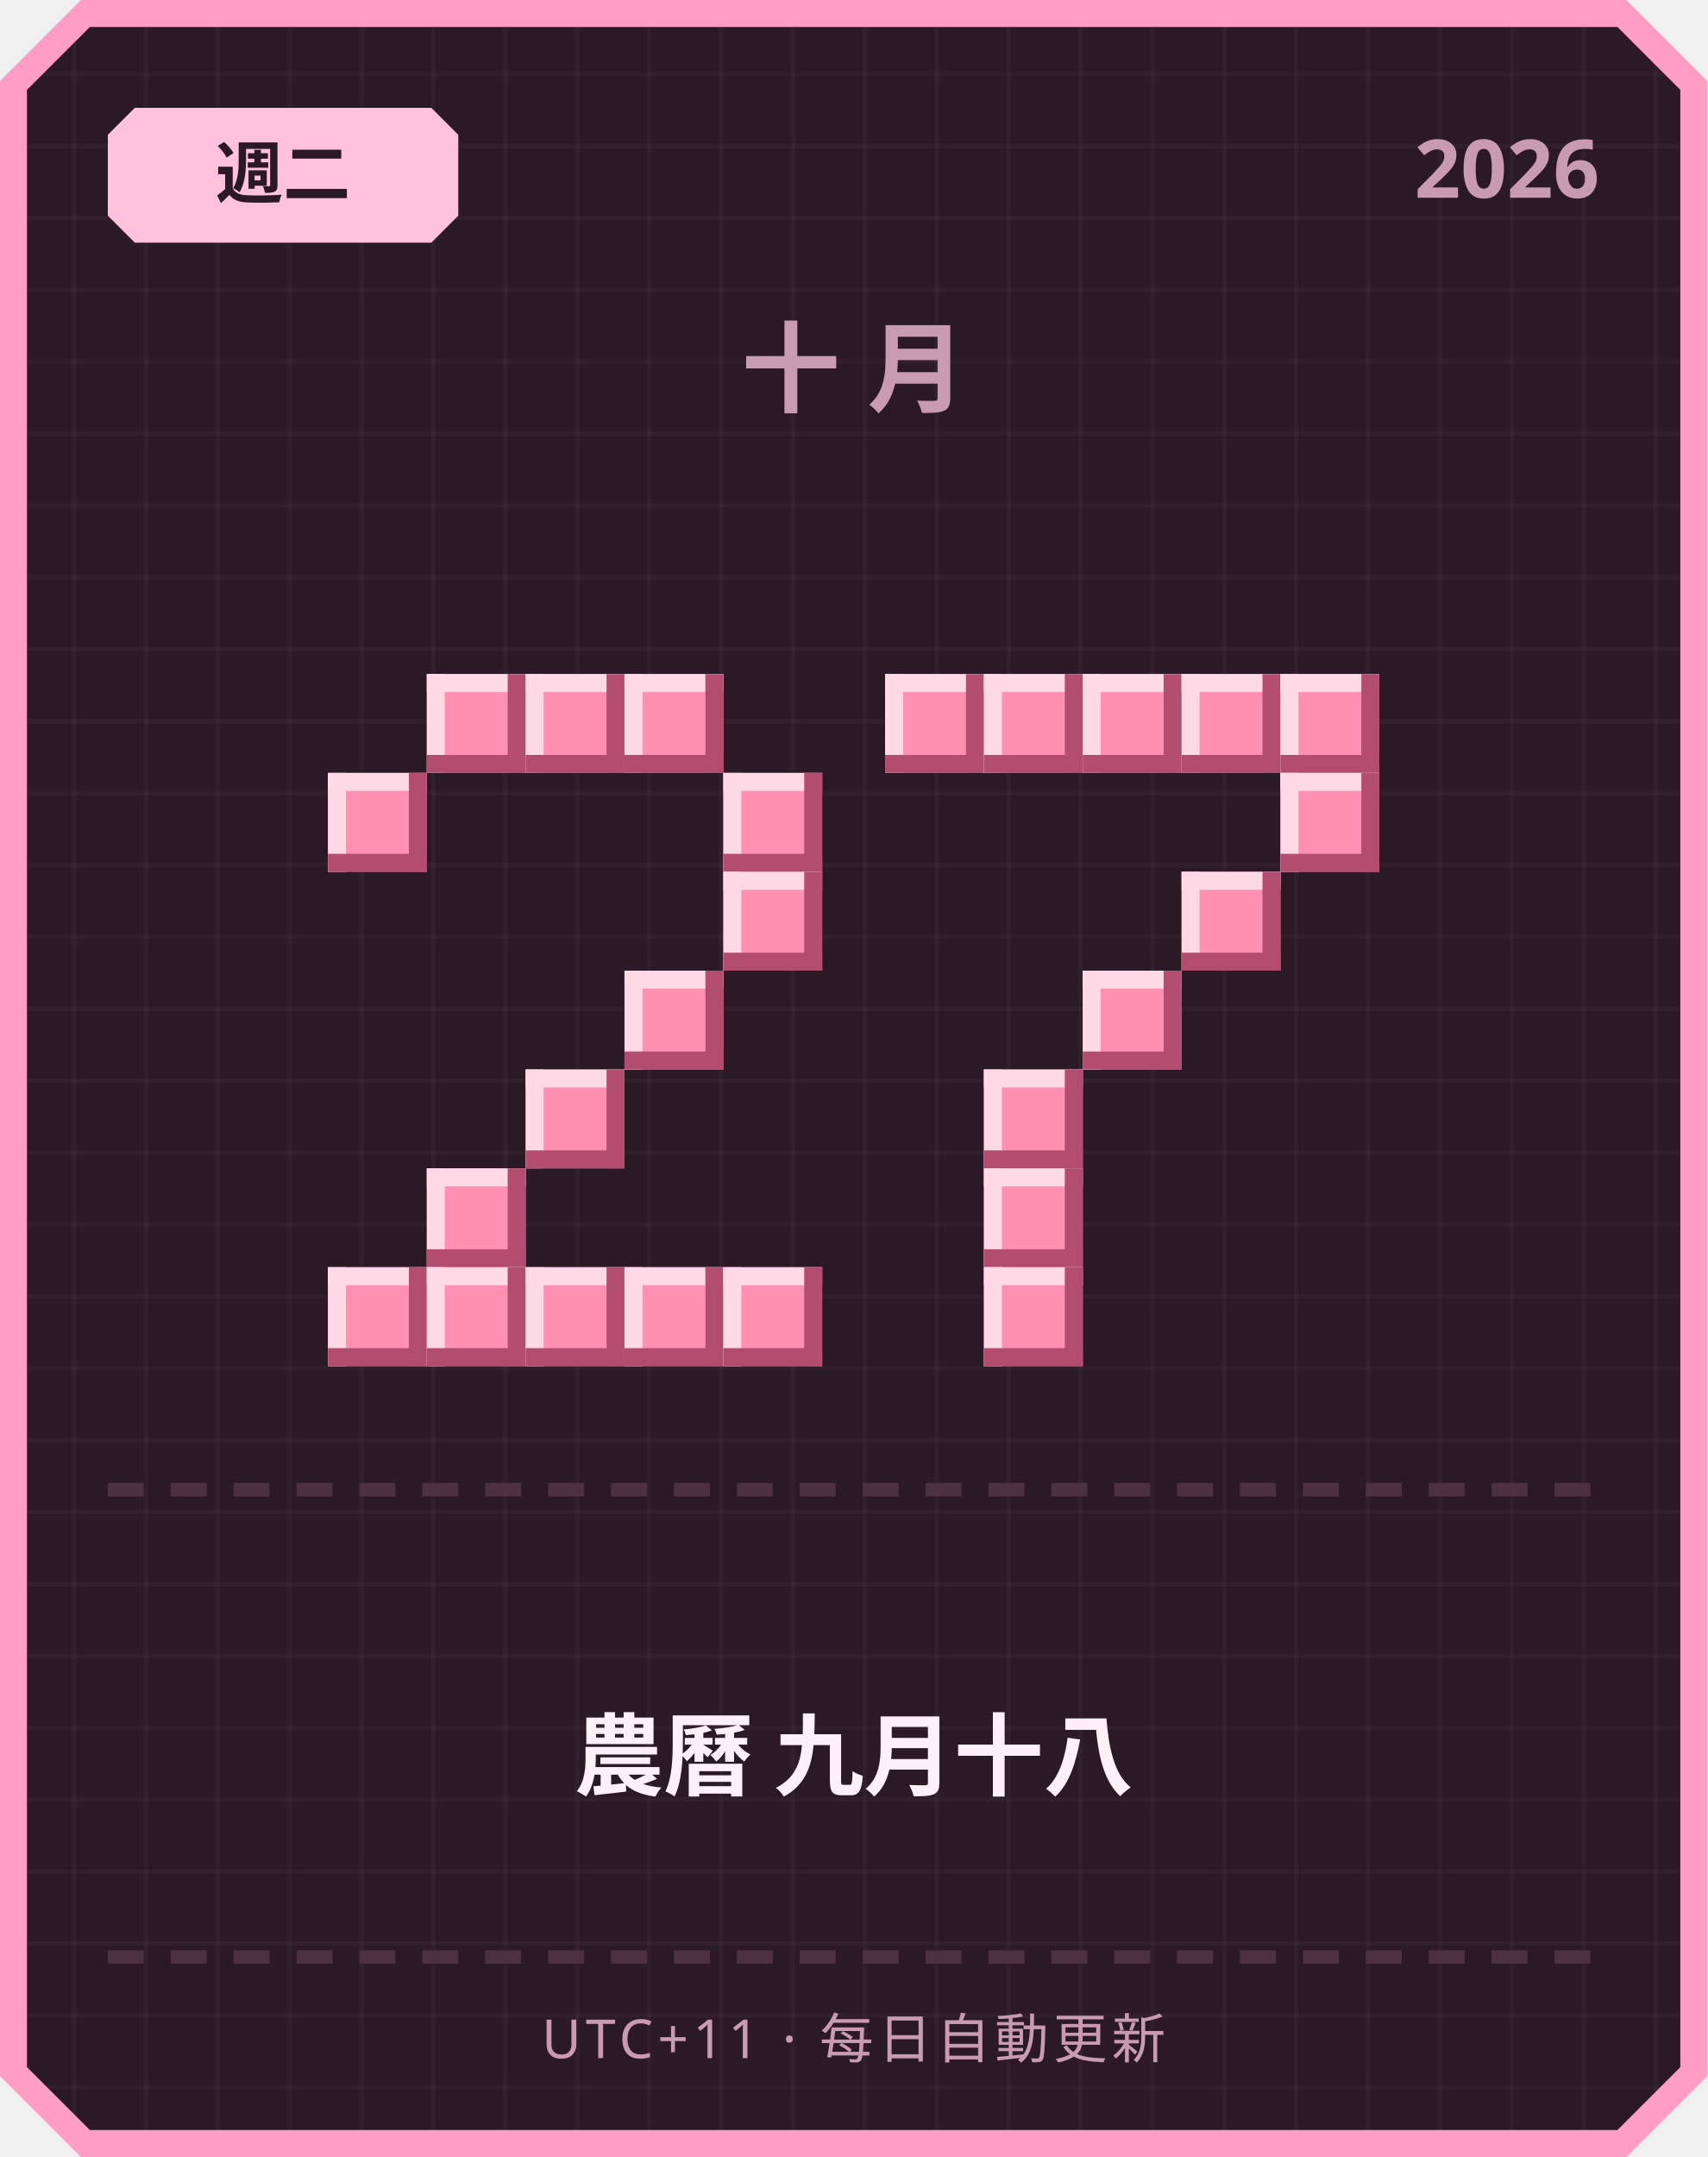
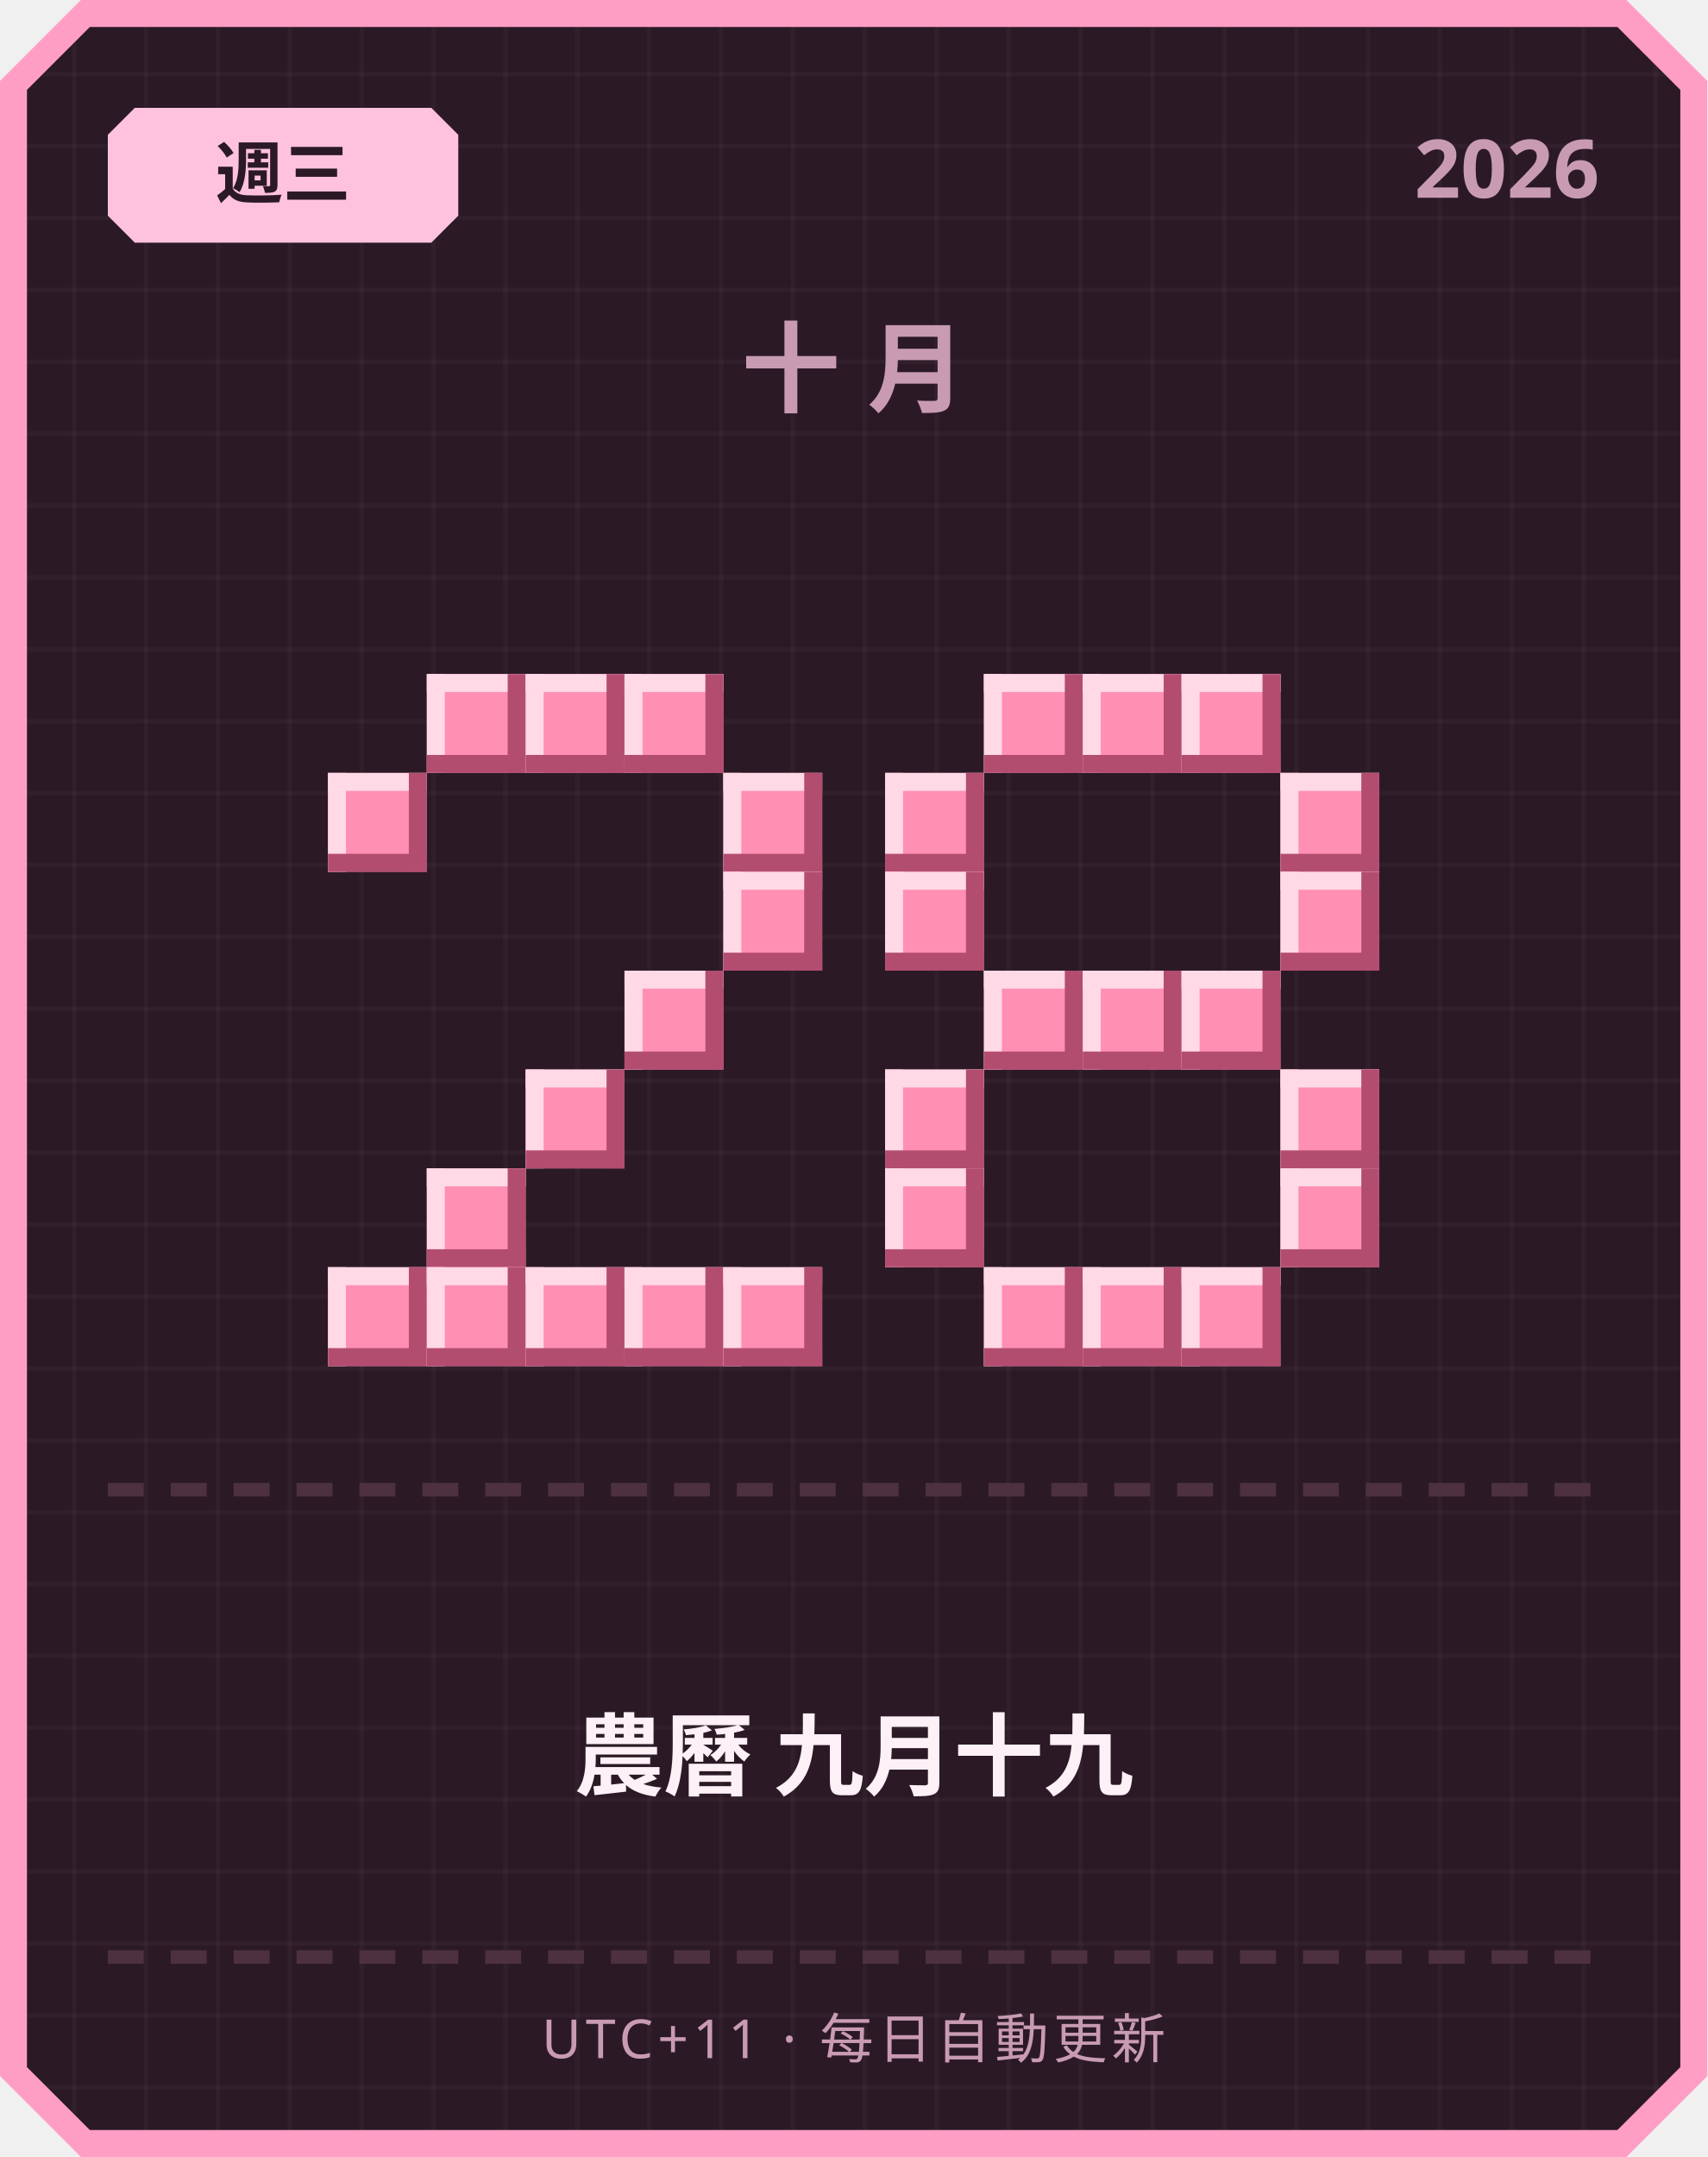
<svg xmlns="http://www.w3.org/2000/svg" width="380" height="480" viewBox="0 0 380 480">
  <defs>
    <pattern id="grid" width="16" height="16" patternUnits="userSpaceOnUse">
      <rect width="16" height="16" fill="#2b1a26" />
      <rect width="1" height="16" fill="#ffffff" opacity="0.03" />
      <rect width="16" height="1" fill="#ffffff" opacity="0.03" />
    </pattern>
  </defs>
  <path d="M 18,0 L 362,0 L 380,18 L 380,462 L 362,480 L 18,480 L 0,462 L 0,18 Z" fill="#ff9ec4" />
  <path d="M 20,6 L 360,6 L 374,20 L 374,460 L 360,474 L 20,474 L 6,460 L 6,20 Z" fill="url(#grid)" />
  <path d="M 30,24 L 96,24 L 102,30 L 102,48 L 96,54 L 30,54 L 24,48 L 24,30 Z" fill="#ffc2de" />
-   <text x="63" y="44" text-anchor="middle" font-family="'Segoe UI', sans-serif" font-size="15" font-weight="700" fill="#2b1a26">週二</text>
+   <text x="63" y="44" text-anchor="middle" font-family="'Segoe UI', sans-serif" font-size="15" font-weight="700" fill="#2b1a26">週三</text>
  <text x="356" y="44" text-anchor="end" font-family="'Segoe UI', sans-serif" font-size="18" font-weight="700" fill="#c99bb3">2026</text>
  <text x="190" y="90" text-anchor="middle" font-family="'Segoe UI', sans-serif" font-size="22" font-weight="700" letter-spacing="6" fill="#c99bb3">十月</text>
  <rect x="95" y="150" width="22" height="22" fill="#ff8fb3" />
  <rect x="95" y="150" width="22" height="4" fill="#ffd9e6" />
  <rect x="95" y="150" width="4" height="22" fill="#ffd9e6" />
  <rect x="95" y="168" width="22" height="4" fill="#b34d70" />
  <rect x="113" y="150" width="4" height="22" fill="#b34d70" />
  <rect x="117" y="150" width="22" height="22" fill="#ff8fb3" />
  <rect x="117" y="150" width="22" height="4" fill="#ffd9e6" />
  <rect x="117" y="150" width="4" height="22" fill="#ffd9e6" />
  <rect x="117" y="168" width="22" height="4" fill="#b34d70" />
  <rect x="135" y="150" width="4" height="22" fill="#b34d70" />
  <rect x="139" y="150" width="22" height="22" fill="#ff8fb3" />
  <rect x="139" y="150" width="22" height="4" fill="#ffd9e6" />
  <rect x="139" y="150" width="4" height="22" fill="#ffd9e6" />
  <rect x="139" y="168" width="22" height="4" fill="#b34d70" />
  <rect x="157" y="150" width="4" height="22" fill="#b34d70" />
  <rect x="73" y="172" width="22" height="22" fill="#ff8fb3" />
  <rect x="73" y="172" width="22" height="4" fill="#ffd9e6" />
  <rect x="73" y="172" width="4" height="22" fill="#ffd9e6" />
  <rect x="73" y="190" width="22" height="4" fill="#b34d70" />
  <rect x="91" y="172" width="4" height="22" fill="#b34d70" />
  <rect x="161" y="172" width="22" height="22" fill="#ff8fb3" />
  <rect x="161" y="172" width="22" height="4" fill="#ffd9e6" />
  <rect x="161" y="172" width="4" height="22" fill="#ffd9e6" />
  <rect x="161" y="190" width="22" height="4" fill="#b34d70" />
  <rect x="179" y="172" width="4" height="22" fill="#b34d70" />
  <rect x="161" y="194" width="22" height="22" fill="#ff8fb3" />
  <rect x="161" y="194" width="22" height="4" fill="#ffd9e6" />
  <rect x="161" y="194" width="4" height="22" fill="#ffd9e6" />
  <rect x="161" y="212" width="22" height="4" fill="#b34d70" />
  <rect x="179" y="194" width="4" height="22" fill="#b34d70" />
  <rect x="139" y="216" width="22" height="22" fill="#ff8fb3" />
  <rect x="139" y="216" width="22" height="4" fill="#ffd9e6" />
  <rect x="139" y="216" width="4" height="22" fill="#ffd9e6" />
  <rect x="139" y="234" width="22" height="4" fill="#b34d70" />
  <rect x="157" y="216" width="4" height="22" fill="#b34d70" />
  <rect x="117" y="238" width="22" height="22" fill="#ff8fb3" />
  <rect x="117" y="238" width="22" height="4" fill="#ffd9e6" />
  <rect x="117" y="238" width="4" height="22" fill="#ffd9e6" />
  <rect x="117" y="256" width="22" height="4" fill="#b34d70" />
  <rect x="135" y="238" width="4" height="22" fill="#b34d70" />
  <rect x="95" y="260" width="22" height="22" fill="#ff8fb3" />
  <rect x="95" y="260" width="22" height="4" fill="#ffd9e6" />
  <rect x="95" y="260" width="4" height="22" fill="#ffd9e6" />
  <rect x="95" y="278" width="22" height="4" fill="#b34d70" />
  <rect x="113" y="260" width="4" height="22" fill="#b34d70" />
  <rect x="73" y="282" width="22" height="22" fill="#ff8fb3" />
  <rect x="73" y="282" width="22" height="4" fill="#ffd9e6" />
  <rect x="73" y="282" width="4" height="22" fill="#ffd9e6" />
  <rect x="73" y="300" width="22" height="4" fill="#b34d70" />
  <rect x="91" y="282" width="4" height="22" fill="#b34d70" />
  <rect x="95" y="282" width="22" height="22" fill="#ff8fb3" />
  <rect x="95" y="282" width="22" height="4" fill="#ffd9e6" />
  <rect x="95" y="282" width="4" height="22" fill="#ffd9e6" />
  <rect x="95" y="300" width="22" height="4" fill="#b34d70" />
  <rect x="113" y="282" width="4" height="22" fill="#b34d70" />
  <rect x="117" y="282" width="22" height="22" fill="#ff8fb3" />
  <rect x="117" y="282" width="22" height="4" fill="#ffd9e6" />
  <rect x="117" y="282" width="4" height="22" fill="#ffd9e6" />
  <rect x="117" y="300" width="22" height="4" fill="#b34d70" />
  <rect x="135" y="282" width="4" height="22" fill="#b34d70" />
  <rect x="139" y="282" width="22" height="22" fill="#ff8fb3" />
  <rect x="139" y="282" width="22" height="4" fill="#ffd9e6" />
  <rect x="139" y="282" width="4" height="22" fill="#ffd9e6" />
  <rect x="139" y="300" width="22" height="4" fill="#b34d70" />
  <rect x="157" y="282" width="4" height="22" fill="#b34d70" />
  <rect x="161" y="282" width="22" height="22" fill="#ff8fb3" />
  <rect x="161" y="282" width="22" height="4" fill="#ffd9e6" />
  <rect x="161" y="282" width="4" height="22" fill="#ffd9e6" />
  <rect x="161" y="300" width="22" height="4" fill="#b34d70" />
  <rect x="179" y="282" width="4" height="22" fill="#b34d70" />
-   <rect x="197" y="150" width="22" height="22" fill="#ff8fb3" />
-   <rect x="197" y="150" width="22" height="4" fill="#ffd9e6" />
-   <rect x="197" y="150" width="4" height="22" fill="#ffd9e6" />
-   <rect x="197" y="168" width="22" height="4" fill="#b34d70" />
-   <rect x="215" y="150" width="4" height="22" fill="#b34d70" />
  <rect x="219" y="150" width="22" height="22" fill="#ff8fb3" />
  <rect x="219" y="150" width="22" height="4" fill="#ffd9e6" />
  <rect x="219" y="150" width="4" height="22" fill="#ffd9e6" />
  <rect x="219" y="168" width="22" height="4" fill="#b34d70" />
  <rect x="237" y="150" width="4" height="22" fill="#b34d70" />
  <rect x="241" y="150" width="22" height="22" fill="#ff8fb3" />
  <rect x="241" y="150" width="22" height="4" fill="#ffd9e6" />
  <rect x="241" y="150" width="4" height="22" fill="#ffd9e6" />
  <rect x="241" y="168" width="22" height="4" fill="#b34d70" />
  <rect x="259" y="150" width="4" height="22" fill="#b34d70" />
  <rect x="263" y="150" width="22" height="22" fill="#ff8fb3" />
  <rect x="263" y="150" width="22" height="4" fill="#ffd9e6" />
  <rect x="263" y="150" width="4" height="22" fill="#ffd9e6" />
  <rect x="263" y="168" width="22" height="4" fill="#b34d70" />
  <rect x="281" y="150" width="4" height="22" fill="#b34d70" />
-   <rect x="285" y="150" width="22" height="22" fill="#ff8fb3" />
-   <rect x="285" y="150" width="22" height="4" fill="#ffd9e6" />
-   <rect x="285" y="150" width="4" height="22" fill="#ffd9e6" />
-   <rect x="285" y="168" width="22" height="4" fill="#b34d70" />
-   <rect x="303" y="150" width="4" height="22" fill="#b34d70" />
+   <rect x="197" y="172" width="22" height="22" fill="#ff8fb3" />
+   <rect x="197" y="172" width="22" height="4" fill="#ffd9e6" />
+   <rect x="197" y="172" width="4" height="22" fill="#ffd9e6" />
+   <rect x="197" y="190" width="22" height="4" fill="#b34d70" />
+   <rect x="215" y="172" width="4" height="22" fill="#b34d70" />
  <rect x="285" y="172" width="22" height="22" fill="#ff8fb3" />
  <rect x="285" y="172" width="22" height="4" fill="#ffd9e6" />
  <rect x="285" y="172" width="4" height="22" fill="#ffd9e6" />
  <rect x="285" y="190" width="22" height="4" fill="#b34d70" />
  <rect x="303" y="172" width="4" height="22" fill="#b34d70" />
-   <rect x="263" y="194" width="22" height="22" fill="#ff8fb3" />
-   <rect x="263" y="194" width="22" height="4" fill="#ffd9e6" />
-   <rect x="263" y="194" width="4" height="22" fill="#ffd9e6" />
-   <rect x="263" y="212" width="22" height="4" fill="#b34d70" />
-   <rect x="281" y="194" width="4" height="22" fill="#b34d70" />
+   <rect x="197" y="194" width="22" height="22" fill="#ff8fb3" />
+   <rect x="197" y="194" width="22" height="4" fill="#ffd9e6" />
+   <rect x="197" y="194" width="4" height="22" fill="#ffd9e6" />
+   <rect x="197" y="212" width="22" height="4" fill="#b34d70" />
+   <rect x="215" y="194" width="4" height="22" fill="#b34d70" />
+   <rect x="285" y="194" width="22" height="22" fill="#ff8fb3" />
+   <rect x="285" y="194" width="22" height="4" fill="#ffd9e6" />
+   <rect x="285" y="194" width="4" height="22" fill="#ffd9e6" />
+   <rect x="285" y="212" width="22" height="4" fill="#b34d70" />
+   <rect x="303" y="194" width="4" height="22" fill="#b34d70" />
+   <rect x="219" y="216" width="22" height="22" fill="#ff8fb3" />
+   <rect x="219" y="216" width="22" height="4" fill="#ffd9e6" />
+   <rect x="219" y="216" width="4" height="22" fill="#ffd9e6" />
+   <rect x="219" y="234" width="22" height="4" fill="#b34d70" />
+   <rect x="237" y="216" width="4" height="22" fill="#b34d70" />
  <rect x="241" y="216" width="22" height="22" fill="#ff8fb3" />
  <rect x="241" y="216" width="22" height="4" fill="#ffd9e6" />
  <rect x="241" y="216" width="4" height="22" fill="#ffd9e6" />
  <rect x="241" y="234" width="22" height="4" fill="#b34d70" />
  <rect x="259" y="216" width="4" height="22" fill="#b34d70" />
-   <rect x="219" y="238" width="22" height="22" fill="#ff8fb3" />
-   <rect x="219" y="238" width="22" height="4" fill="#ffd9e6" />
-   <rect x="219" y="238" width="4" height="22" fill="#ffd9e6" />
-   <rect x="219" y="256" width="22" height="4" fill="#b34d70" />
-   <rect x="237" y="238" width="4" height="22" fill="#b34d70" />
-   <rect x="219" y="260" width="22" height="22" fill="#ff8fb3" />
-   <rect x="219" y="260" width="22" height="4" fill="#ffd9e6" />
-   <rect x="219" y="260" width="4" height="22" fill="#ffd9e6" />
-   <rect x="219" y="278" width="22" height="4" fill="#b34d70" />
-   <rect x="237" y="260" width="4" height="22" fill="#b34d70" />
+   <rect x="263" y="216" width="22" height="22" fill="#ff8fb3" />
+   <rect x="263" y="216" width="22" height="4" fill="#ffd9e6" />
+   <rect x="263" y="216" width="4" height="22" fill="#ffd9e6" />
+   <rect x="263" y="234" width="22" height="4" fill="#b34d70" />
+   <rect x="281" y="216" width="4" height="22" fill="#b34d70" />
+   <rect x="197" y="238" width="22" height="22" fill="#ff8fb3" />
+   <rect x="197" y="238" width="22" height="4" fill="#ffd9e6" />
+   <rect x="197" y="238" width="4" height="22" fill="#ffd9e6" />
+   <rect x="197" y="256" width="22" height="4" fill="#b34d70" />
+   <rect x="215" y="238" width="4" height="22" fill="#b34d70" />
+   <rect x="285" y="238" width="22" height="22" fill="#ff8fb3" />
+   <rect x="285" y="238" width="22" height="4" fill="#ffd9e6" />
+   <rect x="285" y="238" width="4" height="22" fill="#ffd9e6" />
+   <rect x="285" y="256" width="22" height="4" fill="#b34d70" />
+   <rect x="303" y="238" width="4" height="22" fill="#b34d70" />
+   <rect x="197" y="260" width="22" height="22" fill="#ff8fb3" />
+   <rect x="197" y="260" width="22" height="4" fill="#ffd9e6" />
+   <rect x="197" y="260" width="4" height="22" fill="#ffd9e6" />
+   <rect x="197" y="278" width="22" height="4" fill="#b34d70" />
+   <rect x="215" y="260" width="4" height="22" fill="#b34d70" />
+   <rect x="285" y="260" width="22" height="22" fill="#ff8fb3" />
+   <rect x="285" y="260" width="22" height="4" fill="#ffd9e6" />
+   <rect x="285" y="260" width="4" height="22" fill="#ffd9e6" />
+   <rect x="285" y="278" width="22" height="4" fill="#b34d70" />
+   <rect x="303" y="260" width="4" height="22" fill="#b34d70" />
  <rect x="219" y="282" width="22" height="22" fill="#ff8fb3" />
  <rect x="219" y="282" width="22" height="4" fill="#ffd9e6" />
  <rect x="219" y="282" width="4" height="22" fill="#ffd9e6" />
  <rect x="219" y="300" width="22" height="4" fill="#b34d70" />
  <rect x="237" y="282" width="4" height="22" fill="#b34d70" />
+   <rect x="241" y="282" width="22" height="22" fill="#ff8fb3" />
+   <rect x="241" y="282" width="22" height="4" fill="#ffd9e6" />
+   <rect x="241" y="282" width="4" height="22" fill="#ffd9e6" />
+   <rect x="241" y="300" width="22" height="4" fill="#b34d70" />
+   <rect x="259" y="282" width="4" height="22" fill="#b34d70" />
+   <rect x="263" y="282" width="22" height="22" fill="#ff8fb3" />
+   <rect x="263" y="282" width="22" height="4" fill="#ffd9e6" />
+   <rect x="263" y="282" width="4" height="22" fill="#ffd9e6" />
+   <rect x="263" y="300" width="22" height="4" fill="#b34d70" />
+   <rect x="281" y="282" width="4" height="22" fill="#b34d70" />
  <rect x="24" y="330" width="8" height="3" fill="#4d3140" />
  <rect x="38" y="330" width="8" height="3" fill="#4d3140" />
  <rect x="52" y="330" width="8" height="3" fill="#4d3140" />
  <rect x="66" y="330" width="8" height="3" fill="#4d3140" />
  <rect x="80" y="330" width="8" height="3" fill="#4d3140" />
  <rect x="94" y="330" width="8" height="3" fill="#4d3140" />
  <rect x="108" y="330" width="8" height="3" fill="#4d3140" />
  <rect x="122" y="330" width="8" height="3" fill="#4d3140" />
  <rect x="136" y="330" width="8" height="3" fill="#4d3140" />
  <rect x="150" y="330" width="8" height="3" fill="#4d3140" />
  <rect x="164" y="330" width="8" height="3" fill="#4d3140" />
  <rect x="178" y="330" width="8" height="3" fill="#4d3140" />
  <rect x="192" y="330" width="8" height="3" fill="#4d3140" />
  <rect x="206" y="330" width="8" height="3" fill="#4d3140" />
  <rect x="220" y="330" width="8" height="3" fill="#4d3140" />
  <rect x="234" y="330" width="8" height="3" fill="#4d3140" />
  <rect x="248" y="330" width="8" height="3" fill="#4d3140" />
  <rect x="262" y="330" width="8" height="3" fill="#4d3140" />
  <rect x="276" y="330" width="8" height="3" fill="#4d3140" />
  <rect x="290" y="330" width="8" height="3" fill="#4d3140" />
  <rect x="304" y="330" width="8" height="3" fill="#4d3140" />
  <rect x="318" y="330" width="8" height="3" fill="#4d3140" />
  <rect x="332" y="330" width="8" height="3" fill="#4d3140" />
  <rect x="346" y="330" width="8" height="3" fill="#4d3140" />
-   <text x="190" y="398" text-anchor="middle" font-family="'Segoe UI', 'Microsoft JhengHei', sans-serif" font-size="20" font-weight="700" fill="#fdf0f6">農曆 九月十八</text>
+   <text x="190" y="398" text-anchor="middle" font-family="'Segoe UI', 'Microsoft JhengHei', sans-serif" font-size="20" font-weight="700" fill="#fdf0f6">農曆 九月十九</text>
  <rect x="24" y="434" width="8" height="3" fill="#4d3140" />
  <rect x="38" y="434" width="8" height="3" fill="#4d3140" />
  <rect x="52" y="434" width="8" height="3" fill="#4d3140" />
  <rect x="66" y="434" width="8" height="3" fill="#4d3140" />
  <rect x="80" y="434" width="8" height="3" fill="#4d3140" />
  <rect x="94" y="434" width="8" height="3" fill="#4d3140" />
  <rect x="108" y="434" width="8" height="3" fill="#4d3140" />
  <rect x="122" y="434" width="8" height="3" fill="#4d3140" />
  <rect x="136" y="434" width="8" height="3" fill="#4d3140" />
  <rect x="150" y="434" width="8" height="3" fill="#4d3140" />
  <rect x="164" y="434" width="8" height="3" fill="#4d3140" />
  <rect x="178" y="434" width="8" height="3" fill="#4d3140" />
  <rect x="192" y="434" width="8" height="3" fill="#4d3140" />
  <rect x="206" y="434" width="8" height="3" fill="#4d3140" />
  <rect x="220" y="434" width="8" height="3" fill="#4d3140" />
  <rect x="234" y="434" width="8" height="3" fill="#4d3140" />
  <rect x="248" y="434" width="8" height="3" fill="#4d3140" />
  <rect x="262" y="434" width="8" height="3" fill="#4d3140" />
  <rect x="276" y="434" width="8" height="3" fill="#4d3140" />
  <rect x="290" y="434" width="8" height="3" fill="#4d3140" />
  <rect x="304" y="434" width="8" height="3" fill="#4d3140" />
  <rect x="318" y="434" width="8" height="3" fill="#4d3140" />
  <rect x="332" y="434" width="8" height="3" fill="#4d3140" />
  <rect x="346" y="434" width="8" height="3" fill="#4d3140" />
  <text x="190" y="458" text-anchor="middle" font-family="'Segoe UI', sans-serif" font-size="12" letter-spacing="1" fill="#c99bb3">UTC+11 · 每日自動更新</text>
</svg>
